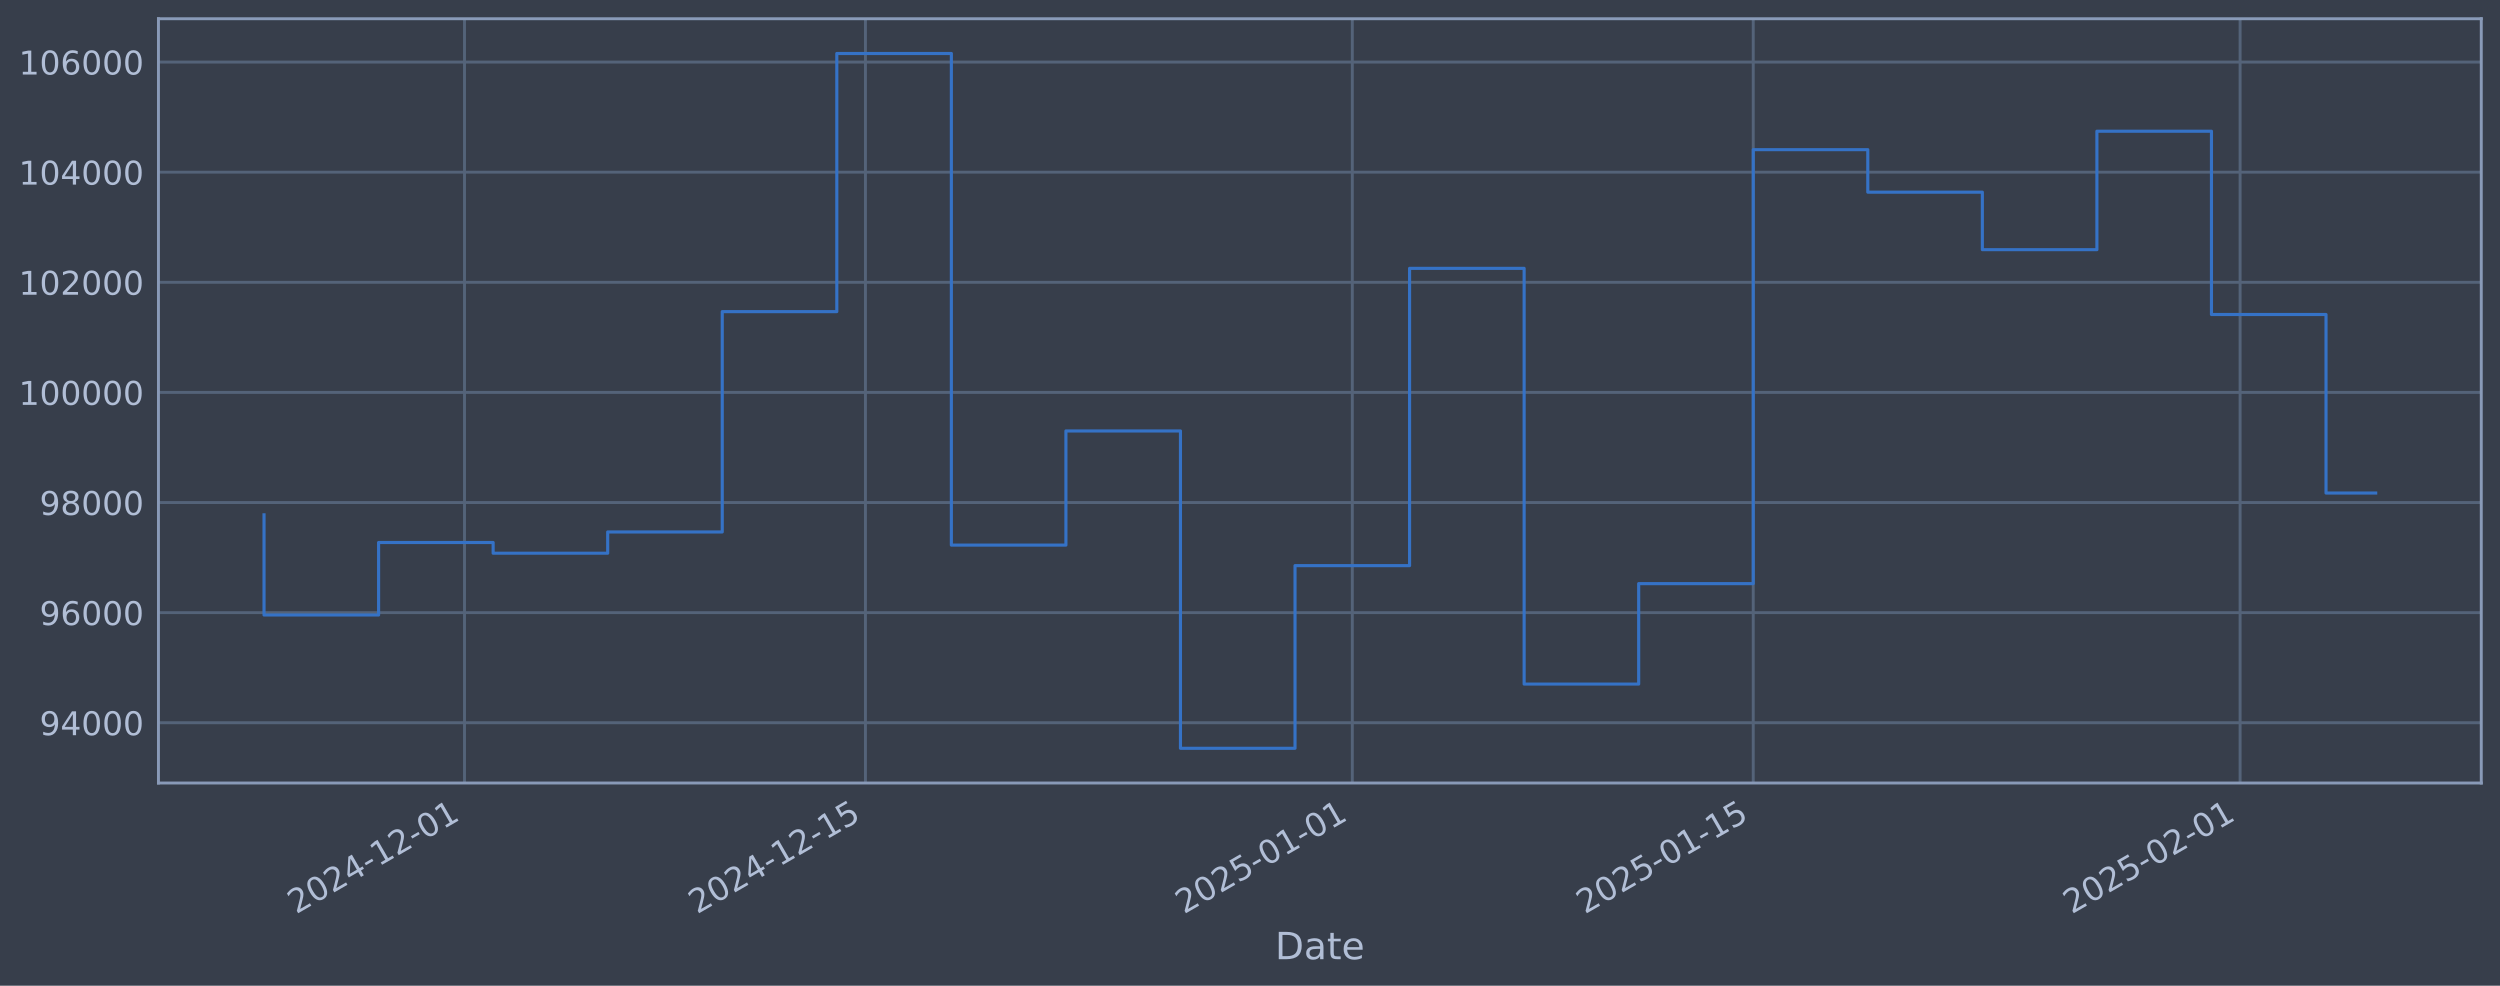
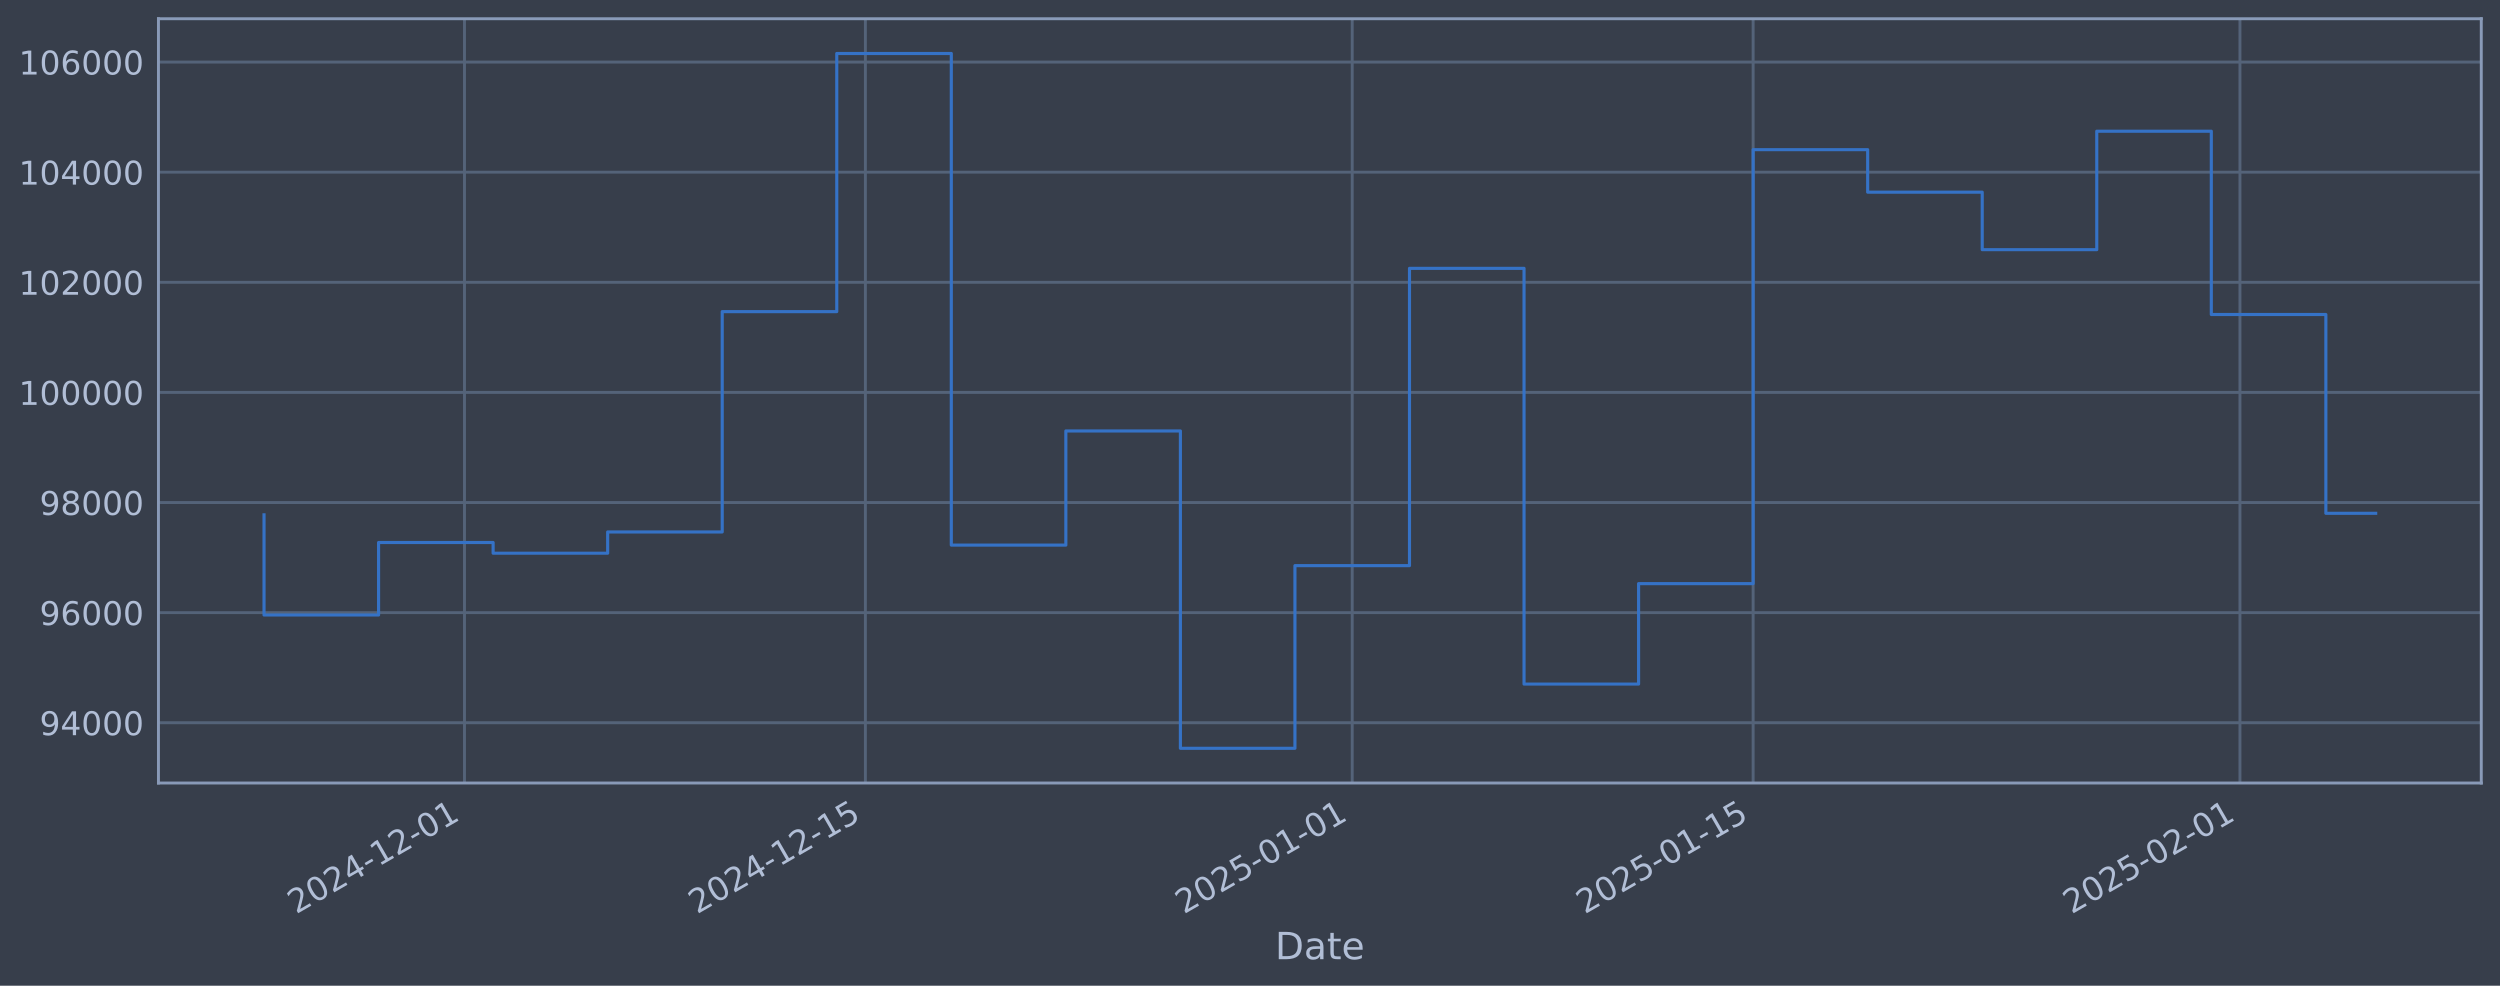
<svg xmlns="http://www.w3.org/2000/svg" xmlns:xlink="http://www.w3.org/1999/xlink" width="960.9pt" height="378.87pt" viewBox="0 0 960.9 378.87" version="1.1">
  <defs>
    <style type="text/css">*{stroke-linejoin: round; stroke-linecap: butt}</style>
  </defs>
  <g id="figure_1">
    <g id="patch_1">
      <path d="M 0 378.87  L 960.9 378.87  L 960.9 0  L 0 0  z " style="fill: #373e4b" />
    </g>
    <g id="axes_1">
      <g id="patch_2">
        <path d="M 60.901 300.96  L 953.701 300.96  L 953.701 7.2  L 60.901 7.2  z " style="fill: #373e4b" />
      </g>
      <g id="matplotlib.axis_1">
        <g id="xtick_1">
          <g id="line2d_1">
-             <path d="M 178.535 300.96  L 178.535 7.2  " clip-path="url(#pae40e7936d)" style="fill: none; stroke: #546379; stroke-width: 1.12; stroke-linecap: square" />
+             <path d="M 178.529 300.96  L 178.529 7.2  " clip-path="url(#p330c67244e)" style="fill: none; stroke: #546379; stroke-width: 1.12; stroke-linecap: square" />
          </g>
          <g id="line2d_2" />
          <g id="text_1">
-             <g style="fill: #b1bed6" transform="translate(113.8097 351.4642) rotate(-30) scale(0.126 -0.126)">
+             <g style="fill: #b1bed6" transform="translate(113.8038 351.4642) rotate(-30) scale(0.126 -0.126)">
              <defs>
                <path id="DejaVuSans-32" d="M 1228 531  L 3431 531  L 3431 0  L 469 0  L 469 531  Q 828 903 1448 1529  Q 2069 2156 2228 2338  Q 2531 2678 2651 2914  Q 2772 3150 2772 3378  Q 2772 3750 2511 3984  Q 2250 4219 1831 4219  Q 1534 4219 1204 4116  Q 875 4013 500 3803  L 500 4441  Q 881 4594 1212 4672  Q 1544 4750 1819 4750  Q 2544 4750 2975 4387  Q 3406 4025 3406 3419  Q 3406 3131 3298 2873  Q 3191 2616 2906 2266  Q 2828 2175 2409 1742  Q 1991 1309 1228 531  z " transform="scale(0.015625)" />
                <path id="DejaVuSans-30" d="M 2034 4250  Q 1547 4250 1301 3770  Q 1056 3291 1056 2328  Q 1056 1369 1301 889  Q 1547 409 2034 409  Q 2525 409 2770 889  Q 3016 1369 3016 2328  Q 3016 3291 2770 3770  Q 2525 4250 2034 4250  z M 2034 4750  Q 2819 4750 3233 4129  Q 3647 3509 3647 2328  Q 3647 1150 3233 529  Q 2819 -91 2034 -91  Q 1250 -91 836 529  Q 422 1150 422 2328  Q 422 3509 836 4129  Q 1250 4750 2034 4750  z " transform="scale(0.015625)" />
                <path id="DejaVuSans-34" d="M 2419 4116  L 825 1625  L 2419 1625  L 2419 4116  z M 2253 4666  L 3047 4666  L 3047 1625  L 3713 1625  L 3713 1100  L 3047 1100  L 3047 0  L 2419 0  L 2419 1100  L 313 1100  L 313 1709  L 2253 4666  z " transform="scale(0.015625)" />
                <path id="DejaVuSans-2d" d="M 313 2009  L 1997 2009  L 1997 1497  L 313 1497  L 313 2009  z " transform="scale(0.015625)" />
                <path id="DejaVuSans-31" d="M 794 531  L 1825 531  L 1825 4091  L 703 3866  L 703 4441  L 1819 4666  L 2450 4666  L 2450 531  L 3481 531  L 3481 0  L 794 0  L 794 531  z " transform="scale(0.015625)" />
              </defs>
              <use xlink:href="#DejaVuSans-32" />
              <use xlink:href="#DejaVuSans-30" transform="translate(63.62305 0)" />
              <use xlink:href="#DejaVuSans-32" transform="translate(127.2461 0)" />
              <use xlink:href="#DejaVuSans-34" transform="translate(190.8691 0)" />
              <use xlink:href="#DejaVuSans-2d" transform="translate(254.4922 0)" />
              <use xlink:href="#DejaVuSans-31" transform="translate(290.5762 0)" />
              <use xlink:href="#DejaVuSans-32" transform="translate(354.1992 0)" />
              <use xlink:href="#DejaVuSans-2d" transform="translate(417.8223 0)" />
              <use xlink:href="#DejaVuSans-30" transform="translate(453.9062 0)" />
              <use xlink:href="#DejaVuSans-31" transform="translate(517.5293 0)" />
            </g>
          </g>
        </g>
        <g id="xtick_2">
          <g id="line2d_3">
-             <path d="M 332.641 300.96  L 332.641 7.2  " clip-path="url(#pae40e7936d)" style="fill: none; stroke: #546379; stroke-width: 1.12; stroke-linecap: square" />
+             <path d="M 332.623 300.96  L 332.623 7.2  " clip-path="url(#p330c67244e)" style="fill: none; stroke: #546379; stroke-width: 1.12; stroke-linecap: square" />
          </g>
          <g id="line2d_4" />
          <g id="text_2">
-             <g style="fill: #b1bed6" transform="translate(267.9156 351.4642) rotate(-30) scale(0.126 -0.126)">
+             <g style="fill: #b1bed6" transform="translate(267.8979 351.4642) rotate(-30) scale(0.126 -0.126)">
              <defs>
                <path id="DejaVuSans-35" d="M 691 4666  L 3169 4666  L 3169 4134  L 1269 4134  L 1269 2991  Q 1406 3038 1543 3061  Q 1681 3084 1819 3084  Q 2600 3084 3056 2656  Q 3513 2228 3513 1497  Q 3513 744 3044 326  Q 2575 -91 1722 -91  Q 1428 -91 1123 -41  Q 819 9 494 109  L 494 744  Q 775 591 1075 516  Q 1375 441 1709 441  Q 2250 441 2565 725  Q 2881 1009 2881 1497  Q 2881 1984 2565 2268  Q 2250 2553 1709 2553  Q 1456 2553 1204 2497  Q 953 2441 691 2322  L 691 4666  z " transform="scale(0.015625)" />
              </defs>
              <use xlink:href="#DejaVuSans-32" />
              <use xlink:href="#DejaVuSans-30" transform="translate(63.62305 0)" />
              <use xlink:href="#DejaVuSans-32" transform="translate(127.2461 0)" />
              <use xlink:href="#DejaVuSans-34" transform="translate(190.8691 0)" />
              <use xlink:href="#DejaVuSans-2d" transform="translate(254.4922 0)" />
              <use xlink:href="#DejaVuSans-31" transform="translate(290.5762 0)" />
              <use xlink:href="#DejaVuSans-32" transform="translate(354.1992 0)" />
              <use xlink:href="#DejaVuSans-2d" transform="translate(417.8223 0)" />
              <use xlink:href="#DejaVuSans-31" transform="translate(453.9062 0)" />
              <use xlink:href="#DejaVuSans-35" transform="translate(517.5293 0)" />
            </g>
          </g>
        </g>
        <g id="xtick_3">
          <g id="line2d_5">
-             <path d="M 519.77 300.96  L 519.77 7.2  " clip-path="url(#pae40e7936d)" style="fill: none; stroke: #546379; stroke-width: 1.12; stroke-linecap: square" />
+             <path d="M 519.738 300.96  L 519.738 7.2  " clip-path="url(#p330c67244e)" style="fill: none; stroke: #546379; stroke-width: 1.12; stroke-linecap: square" />
          </g>
          <g id="line2d_6" />
          <g id="text_3">
-             <g style="fill: #b1bed6" transform="translate(455.0441 351.4642) rotate(-30) scale(0.126 -0.126)">
+             <g style="fill: #b1bed6" transform="translate(455.0121 351.4642) rotate(-30) scale(0.126 -0.126)">
              <use xlink:href="#DejaVuSans-32" />
              <use xlink:href="#DejaVuSans-30" transform="translate(63.62305 0)" />
              <use xlink:href="#DejaVuSans-32" transform="translate(127.2461 0)" />
              <use xlink:href="#DejaVuSans-35" transform="translate(190.8691 0)" />
              <use xlink:href="#DejaVuSans-2d" transform="translate(254.4922 0)" />
              <use xlink:href="#DejaVuSans-30" transform="translate(290.5762 0)" />
              <use xlink:href="#DejaVuSans-31" transform="translate(354.1992 0)" />
              <use xlink:href="#DejaVuSans-2d" transform="translate(417.8223 0)" />
              <use xlink:href="#DejaVuSans-30" transform="translate(453.9062 0)" />
              <use xlink:href="#DejaVuSans-31" transform="translate(517.5293 0)" />
            </g>
          </g>
        </g>
        <g id="xtick_4">
          <g id="line2d_7">
-             <path d="M 673.875 300.96  L 673.875 7.2  " clip-path="url(#pae40e7936d)" style="fill: none; stroke: #546379; stroke-width: 1.12; stroke-linecap: square" />
+             <path d="M 673.832 300.96  L 673.832 7.2  " clip-path="url(#p330c67244e)" style="fill: none; stroke: #546379; stroke-width: 1.12; stroke-linecap: square" />
          </g>
          <g id="line2d_8" />
          <g id="text_4">
-             <g style="fill: #b1bed6" transform="translate(609.15 351.4642) rotate(-30) scale(0.126 -0.126)">
+             <g style="fill: #b1bed6" transform="translate(609.1061 351.4642) rotate(-30) scale(0.126 -0.126)">
              <use xlink:href="#DejaVuSans-32" />
              <use xlink:href="#DejaVuSans-30" transform="translate(63.62305 0)" />
              <use xlink:href="#DejaVuSans-32" transform="translate(127.2461 0)" />
              <use xlink:href="#DejaVuSans-35" transform="translate(190.8691 0)" />
              <use xlink:href="#DejaVuSans-2d" transform="translate(254.4922 0)" />
              <use xlink:href="#DejaVuSans-30" transform="translate(290.5762 0)" />
              <use xlink:href="#DejaVuSans-31" transform="translate(354.1992 0)" />
              <use xlink:href="#DejaVuSans-2d" transform="translate(417.8223 0)" />
              <use xlink:href="#DejaVuSans-31" transform="translate(453.9062 0)" />
              <use xlink:href="#DejaVuSans-35" transform="translate(517.5293 0)" />
            </g>
          </g>
        </g>
        <g id="xtick_5">
          <g id="line2d_9">
-             <path d="M 861.004 300.96  L 861.004 7.2  " clip-path="url(#pae40e7936d)" style="fill: none; stroke: #546379; stroke-width: 1.12; stroke-linecap: square" />
+             <path d="M 860.946 300.96  L 860.946 7.2  " clip-path="url(#p330c67244e)" style="fill: none; stroke: #546379; stroke-width: 1.12; stroke-linecap: square" />
          </g>
          <g id="line2d_10" />
          <g id="text_5">
-             <g style="fill: #b1bed6" transform="translate(796.2785 351.4642) rotate(-30) scale(0.126 -0.126)">
+             <g style="fill: #b1bed6" transform="translate(796.2203 351.4642) rotate(-30) scale(0.126 -0.126)">
              <use xlink:href="#DejaVuSans-32" />
              <use xlink:href="#DejaVuSans-30" transform="translate(63.62305 0)" />
              <use xlink:href="#DejaVuSans-32" transform="translate(127.2461 0)" />
              <use xlink:href="#DejaVuSans-35" transform="translate(190.8691 0)" />
              <use xlink:href="#DejaVuSans-2d" transform="translate(254.4922 0)" />
              <use xlink:href="#DejaVuSans-30" transform="translate(290.5762 0)" />
              <use xlink:href="#DejaVuSans-32" transform="translate(354.1992 0)" />
              <use xlink:href="#DejaVuSans-2d" transform="translate(417.8223 0)" />
              <use xlink:href="#DejaVuSans-30" transform="translate(453.9062 0)" />
              <use xlink:href="#DejaVuSans-31" transform="translate(517.5293 0)" />
            </g>
          </g>
        </g>
        <g id="text_6">
          <g style="fill: #b1bed6" transform="translate(490.0914 368.6753) scale(0.144 -0.144)">
            <defs>
              <path id="DejaVuSans-44" d="M 1259 4147  L 1259 519  L 2022 519  Q 2988 519 3436 956  Q 3884 1394 3884 2338  Q 3884 3275 3436 3711  Q 2988 4147 2022 4147  L 1259 4147  z M 628 4666  L 1925 4666  Q 3281 4666 3915 4102  Q 4550 3538 4550 2338  Q 4550 1131 3912 565  Q 3275 0 1925 0  L 628 0  L 628 4666  z " transform="scale(0.015625)" />
              <path id="DejaVuSans-61" d="M 2194 1759  Q 1497 1759 1228 1600  Q 959 1441 959 1056  Q 959 750 1161 570  Q 1363 391 1709 391  Q 2188 391 2477 730  Q 2766 1069 2766 1631  L 2766 1759  L 2194 1759  z M 3341 1997  L 3341 0  L 2766 0  L 2766 531  Q 2569 213 2275 61  Q 1981 -91 1556 -91  Q 1019 -91 701 211  Q 384 513 384 1019  Q 384 1609 779 1909  Q 1175 2209 1959 2209  L 2766 2209  L 2766 2266  Q 2766 2663 2505 2880  Q 2244 3097 1772 3097  Q 1472 3097 1187 3025  Q 903 2953 641 2809  L 641 3341  Q 956 3463 1253 3523  Q 1550 3584 1831 3584  Q 2591 3584 2966 3190  Q 3341 2797 3341 1997  z " transform="scale(0.015625)" />
              <path id="DejaVuSans-74" d="M 1172 4494  L 1172 3500  L 2356 3500  L 2356 3053  L 1172 3053  L 1172 1153  Q 1172 725 1289 603  Q 1406 481 1766 481  L 2356 481  L 2356 0  L 1766 0  Q 1100 0 847 248  Q 594 497 594 1153  L 594 3053  L 172 3053  L 172 3500  L 594 3500  L 594 4494  L 1172 4494  z " transform="scale(0.015625)" />
              <path id="DejaVuSans-65" d="M 3597 1894  L 3597 1613  L 953 1613  Q 991 1019 1311 708  Q 1631 397 2203 397  Q 2534 397 2845 478  Q 3156 559 3463 722  L 3463 178  Q 3153 47 2828 -22  Q 2503 -91 2169 -91  Q 1331 -91 842 396  Q 353 884 353 1716  Q 353 2575 817 3079  Q 1281 3584 2069 3584  Q 2775 3584 3186 3129  Q 3597 2675 3597 1894  z M 3022 2063  Q 3016 2534 2758 2815  Q 2500 3097 2075 3097  Q 1594 3097 1305 2825  Q 1016 2553 972 2059  L 3022 2063  z " transform="scale(0.015625)" />
            </defs>
            <use xlink:href="#DejaVuSans-44" />
            <use xlink:href="#DejaVuSans-61" transform="translate(77.00195 0)" />
            <use xlink:href="#DejaVuSans-74" transform="translate(138.2812 0)" />
            <use xlink:href="#DejaVuSans-65" transform="translate(177.4902 0)" />
          </g>
        </g>
      </g>
      <g id="matplotlib.axis_2">
        <g id="ytick_1">
          <g id="line2d_11">
-             <path d="M 60.901 277.797  L 953.701 277.797  " clip-path="url(#pae40e7936d)" style="fill: none; stroke: #546379; stroke-width: 1.12; stroke-linecap: square" />
+             <path d="M 60.901 277.797  L 953.701 277.797  " clip-path="url(#p330c67244e)" style="fill: none; stroke: #546379; stroke-width: 1.12; stroke-linecap: square" />
          </g>
          <g id="line2d_12" />
          <g id="text_7">
            <g style="fill: #b1bed6" transform="translate(15.21675 282.5841) scale(0.126 -0.126)">
              <defs>
                <path id="DejaVuSans-39" d="M 703 97  L 703 672  Q 941 559 1184 500  Q 1428 441 1663 441  Q 2288 441 2617 861  Q 2947 1281 2994 2138  Q 2813 1869 2534 1725  Q 2256 1581 1919 1581  Q 1219 1581 811 2004  Q 403 2428 403 3163  Q 403 3881 828 4315  Q 1253 4750 1959 4750  Q 2769 4750 3195 4129  Q 3622 3509 3622 2328  Q 3622 1225 3098 567  Q 2575 -91 1691 -91  Q 1453 -91 1209 -44  Q 966 3 703 97  z M 1959 2075  Q 2384 2075 2632 2365  Q 2881 2656 2881 3163  Q 2881 3666 2632 3958  Q 2384 4250 1959 4250  Q 1534 4250 1286 3958  Q 1038 3666 1038 3163  Q 1038 2656 1286 2365  Q 1534 2075 1959 2075  z " transform="scale(0.015625)" />
              </defs>
              <use xlink:href="#DejaVuSans-39" />
              <use xlink:href="#DejaVuSans-34" transform="translate(63.62305 0)" />
              <use xlink:href="#DejaVuSans-30" transform="translate(127.2461 0)" />
              <use xlink:href="#DejaVuSans-30" transform="translate(190.8691 0)" />
              <use xlink:href="#DejaVuSans-30" transform="translate(254.4922 0)" />
            </g>
          </g>
        </g>
        <g id="ytick_2">
          <g id="line2d_13">
-             <path d="M 60.901 235.473  L 953.701 235.473  " clip-path="url(#pae40e7936d)" style="fill: none; stroke: #546379; stroke-width: 1.12; stroke-linecap: square" />
+             <path d="M 60.901 235.473  L 953.701 235.473  " clip-path="url(#p330c67244e)" style="fill: none; stroke: #546379; stroke-width: 1.12; stroke-linecap: square" />
          </g>
          <g id="line2d_14" />
          <g id="text_8">
            <g style="fill: #b1bed6" transform="translate(15.21675 240.2602) scale(0.126 -0.126)">
              <defs>
                <path id="DejaVuSans-36" d="M 2113 2584  Q 1688 2584 1439 2293  Q 1191 2003 1191 1497  Q 1191 994 1439 701  Q 1688 409 2113 409  Q 2538 409 2786 701  Q 3034 994 3034 1497  Q 3034 2003 2786 2293  Q 2538 2584 2113 2584  z M 3366 4563  L 3366 3988  Q 3128 4100 2886 4159  Q 2644 4219 2406 4219  Q 1781 4219 1451 3797  Q 1122 3375 1075 2522  Q 1259 2794 1537 2939  Q 1816 3084 2150 3084  Q 2853 3084 3261 2657  Q 3669 2231 3669 1497  Q 3669 778 3244 343  Q 2819 -91 2113 -91  Q 1303 -91 875 529  Q 447 1150 447 2328  Q 447 3434 972 4092  Q 1497 4750 2381 4750  Q 2619 4750 2861 4703  Q 3103 4656 3366 4563  z " transform="scale(0.015625)" />
              </defs>
              <use xlink:href="#DejaVuSans-39" />
              <use xlink:href="#DejaVuSans-36" transform="translate(63.62305 0)" />
              <use xlink:href="#DejaVuSans-30" transform="translate(127.2461 0)" />
              <use xlink:href="#DejaVuSans-30" transform="translate(190.8691 0)" />
              <use xlink:href="#DejaVuSans-30" transform="translate(254.4922 0)" />
            </g>
          </g>
        </g>
        <g id="ytick_3">
          <g id="line2d_15">
-             <path d="M 60.901 193.149  L 953.701 193.149  " clip-path="url(#pae40e7936d)" style="fill: none; stroke: #546379; stroke-width: 1.12; stroke-linecap: square" />
+             <path d="M 60.901 193.149  L 953.701 193.149  " clip-path="url(#p330c67244e)" style="fill: none; stroke: #546379; stroke-width: 1.12; stroke-linecap: square" />
          </g>
          <g id="line2d_16" />
          <g id="text_9">
            <g style="fill: #b1bed6" transform="translate(15.21675 197.9364) scale(0.126 -0.126)">
              <defs>
                <path id="DejaVuSans-38" d="M 2034 2216  Q 1584 2216 1326 1975  Q 1069 1734 1069 1313  Q 1069 891 1326 650  Q 1584 409 2034 409  Q 2484 409 2743 651  Q 3003 894 3003 1313  Q 3003 1734 2745 1975  Q 2488 2216 2034 2216  z M 1403 2484  Q 997 2584 770 2862  Q 544 3141 544 3541  Q 544 4100 942 4425  Q 1341 4750 2034 4750  Q 2731 4750 3128 4425  Q 3525 4100 3525 3541  Q 3525 3141 3298 2862  Q 3072 2584 2669 2484  Q 3125 2378 3379 2068  Q 3634 1759 3634 1313  Q 3634 634 3220 271  Q 2806 -91 2034 -91  Q 1263 -91 848 271  Q 434 634 434 1313  Q 434 1759 690 2068  Q 947 2378 1403 2484  z M 1172 3481  Q 1172 3119 1398 2916  Q 1625 2713 2034 2713  Q 2441 2713 2670 2916  Q 2900 3119 2900 3481  Q 2900 3844 2670 4047  Q 2441 4250 2034 4250  Q 1625 4250 1398 4047  Q 1172 3844 1172 3481  z " transform="scale(0.015625)" />
              </defs>
              <use xlink:href="#DejaVuSans-39" />
              <use xlink:href="#DejaVuSans-38" transform="translate(63.62305 0)" />
              <use xlink:href="#DejaVuSans-30" transform="translate(127.2461 0)" />
              <use xlink:href="#DejaVuSans-30" transform="translate(190.8691 0)" />
              <use xlink:href="#DejaVuSans-30" transform="translate(254.4922 0)" />
            </g>
          </g>
        </g>
        <g id="ytick_4">
          <g id="line2d_17">
-             <path d="M 60.901 150.826  L 953.701 150.826  " clip-path="url(#pae40e7936d)" style="fill: none; stroke: #546379; stroke-width: 1.12; stroke-linecap: square" />
+             <path d="M 60.901 150.826  L 953.701 150.826  " clip-path="url(#p330c67244e)" style="fill: none; stroke: #546379; stroke-width: 1.12; stroke-linecap: square" />
          </g>
          <g id="line2d_18" />
          <g id="text_10">
            <g style="fill: #b1bed6" transform="translate(7.2 155.6126) scale(0.126 -0.126)">
              <use xlink:href="#DejaVuSans-31" />
              <use xlink:href="#DejaVuSans-30" transform="translate(63.62305 0)" />
              <use xlink:href="#DejaVuSans-30" transform="translate(127.2461 0)" />
              <use xlink:href="#DejaVuSans-30" transform="translate(190.8691 0)" />
              <use xlink:href="#DejaVuSans-30" transform="translate(254.4922 0)" />
              <use xlink:href="#DejaVuSans-30" transform="translate(318.1152 0)" />
            </g>
          </g>
        </g>
        <g id="ytick_5">
          <g id="line2d_19">
-             <path d="M 60.901 108.502  L 953.701 108.502  " clip-path="url(#pae40e7936d)" style="fill: none; stroke: #546379; stroke-width: 1.12; stroke-linecap: square" />
+             <path d="M 60.901 108.502  L 953.701 108.502  " clip-path="url(#p330c67244e)" style="fill: none; stroke: #546379; stroke-width: 1.12; stroke-linecap: square" />
          </g>
          <g id="line2d_20" />
          <g id="text_11">
            <g style="fill: #b1bed6" transform="translate(7.2 113.2888) scale(0.126 -0.126)">
              <use xlink:href="#DejaVuSans-31" />
              <use xlink:href="#DejaVuSans-30" transform="translate(63.62305 0)" />
              <use xlink:href="#DejaVuSans-32" transform="translate(127.2461 0)" />
              <use xlink:href="#DejaVuSans-30" transform="translate(190.8691 0)" />
              <use xlink:href="#DejaVuSans-30" transform="translate(254.4922 0)" />
              <use xlink:href="#DejaVuSans-30" transform="translate(318.1152 0)" />
            </g>
          </g>
        </g>
        <g id="ytick_6">
          <g id="line2d_21">
-             <path d="M 60.901 66.178  L 953.701 66.178  " clip-path="url(#pae40e7936d)" style="fill: none; stroke: #546379; stroke-width: 1.12; stroke-linecap: square" />
+             <path d="M 60.901 66.178  L 953.701 66.178  " clip-path="url(#p330c67244e)" style="fill: none; stroke: #546379; stroke-width: 1.12; stroke-linecap: square" />
          </g>
          <g id="line2d_22" />
          <g id="text_12">
            <g style="fill: #b1bed6" transform="translate(7.2 70.96502) scale(0.126 -0.126)">
              <use xlink:href="#DejaVuSans-31" />
              <use xlink:href="#DejaVuSans-30" transform="translate(63.62305 0)" />
              <use xlink:href="#DejaVuSans-34" transform="translate(127.2461 0)" />
              <use xlink:href="#DejaVuSans-30" transform="translate(190.8691 0)" />
              <use xlink:href="#DejaVuSans-30" transform="translate(254.4922 0)" />
              <use xlink:href="#DejaVuSans-30" transform="translate(318.1152 0)" />
            </g>
          </g>
        </g>
        <g id="ytick_7">
          <g id="line2d_23">
-             <path d="M 60.901 23.854  L 953.701 23.854  " clip-path="url(#pae40e7936d)" style="fill: none; stroke: #546379; stroke-width: 1.12; stroke-linecap: square" />
+             <path d="M 60.901 23.854  L 953.701 23.854  " clip-path="url(#p330c67244e)" style="fill: none; stroke: #546379; stroke-width: 1.12; stroke-linecap: square" />
          </g>
          <g id="line2d_24" />
          <g id="text_13">
            <g style="fill: #b1bed6" transform="translate(7.2 28.64121) scale(0.126 -0.126)">
              <use xlink:href="#DejaVuSans-31" />
              <use xlink:href="#DejaVuSans-30" transform="translate(63.62305 0)" />
              <use xlink:href="#DejaVuSans-36" transform="translate(127.2461 0)" />
              <use xlink:href="#DejaVuSans-30" transform="translate(190.8691 0)" />
              <use xlink:href="#DejaVuSans-30" transform="translate(254.4922 0)" />
              <use xlink:href="#DejaVuSans-30" transform="translate(318.1152 0)" />
            </g>
          </g>
        </g>
      </g>
      <g id="line2d_25">
-         <path d="M 101.482 197.87  L 101.482 236.383  L 145.513 236.383  L 145.513 208.521  L 189.543 208.521  L 189.543 212.628  L 233.573 212.628  L 233.573 204.459  L 277.603 204.459  L 277.603 119.77  L 321.634 119.77  L 321.634 20.553  L 365.664 20.553  L 365.664 209.517  L 409.694 209.517  L 409.694 165.636  L 453.724 165.636  L 453.724 287.607  L 497.754 287.607  L 497.754 217.409  L 541.785 217.409  L 541.785 103.141  L 585.815 103.141  L 585.815 262.927  L 629.845 262.927  L 629.845 224.318  L 673.875 224.318  L 673.875 57.525  L 717.906 57.525  L 717.906 73.859  L 761.936 73.859  L 761.936 95.961  L 805.966 95.961  L 805.966 50.434  L 849.996 50.434  L 849.996 120.887  L 894.027 120.887  L 894.027 189.496  L 913.119 189.496  " clip-path="url(#pae40e7936d)" style="fill: none; stroke: #3572c6; stroke-width: 1.2; stroke-linecap: square" />
+         <path d="M 101.482 197.87  L 101.482 236.383  L 145.509 236.383  L 145.509 208.521  L 189.536 208.521  L 189.536 212.628  L 233.563 212.628  L 233.563 204.459  L 277.59 204.459  L 277.59 119.77  L 321.617 119.77  L 321.617 20.553  L 365.644 20.553  L 365.644 209.517  L 409.67 209.517  L 409.67 165.636  L 453.697 165.636  L 453.697 287.607  L 497.724 287.607  L 497.724 217.409  L 541.751 217.409  L 541.751 103.141  L 585.778 103.141  L 585.778 262.927  L 629.805 262.927  L 629.805 224.318  L 673.832 224.318  L 673.832 57.525  L 717.858 57.525  L 717.858 73.859  L 761.885 73.859  L 761.885 95.961  L 805.912 95.961  L 805.912 50.434  L 849.939 50.434  L 849.939 120.887  L 893.966 120.887  L 893.966 197.286  L 913.119 197.286  " clip-path="url(#p330c67244e)" style="fill: none; stroke: #3572c6; stroke-width: 1.2; stroke-linecap: square" />
      </g>
      <g id="patch_3">
        <path d="M 60.901 300.96  L 60.901 7.2  " style="fill: none; stroke: #899ab8; stroke-width: 1.12; stroke-linejoin: miter; stroke-linecap: square" />
      </g>
      <g id="patch_4">
        <path d="M 953.701 300.96  L 953.701 7.2  " style="fill: none; stroke: #899ab8; stroke-width: 1.12; stroke-linejoin: miter; stroke-linecap: square" />
      </g>
      <g id="patch_5">
        <path d="M 60.901 300.96  L 953.701 300.96  " style="fill: none; stroke: #899ab8; stroke-width: 1.12; stroke-linejoin: miter; stroke-linecap: square" />
      </g>
      <g id="patch_6">
        <path d="M 60.901 7.2  L 953.701 7.2  " style="fill: none; stroke: #899ab8; stroke-width: 1.12; stroke-linejoin: miter; stroke-linecap: square" />
      </g>
    </g>
  </g>
  <defs>
-     <clipPath id="pae40e7936d">
+     <clipPath id="p330c67244e">
      <rect x="60.901" y="7.2" width="892.8" height="293.76" />
    </clipPath>
  </defs>
</svg>
